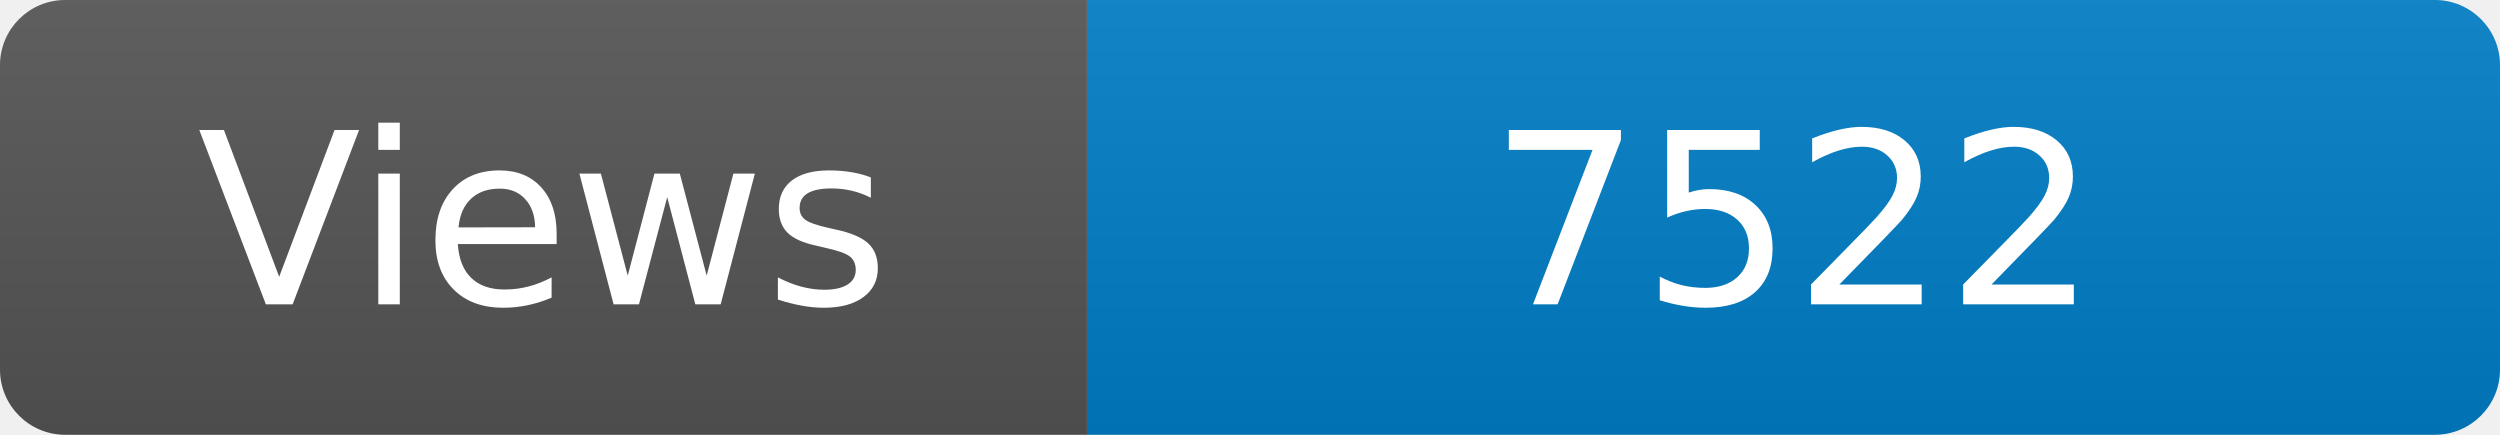
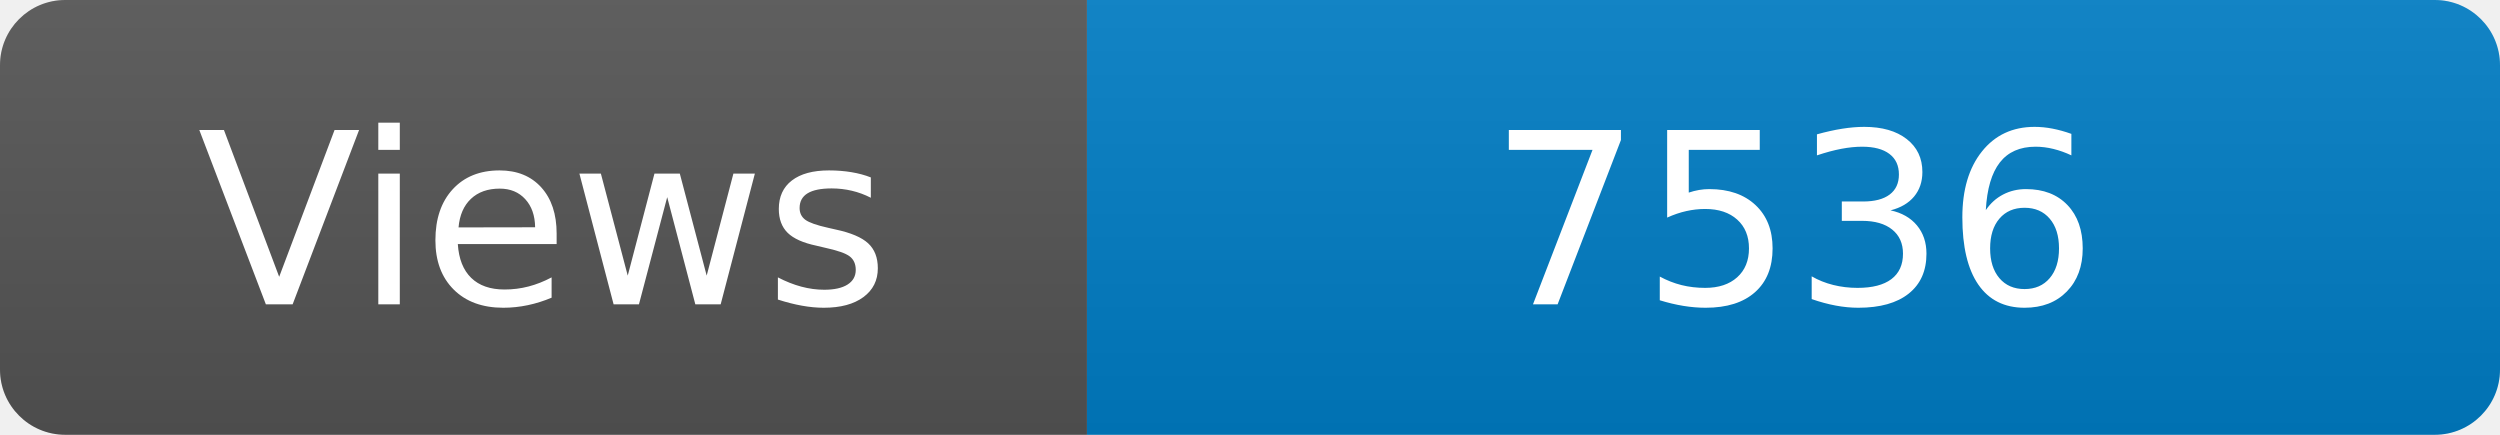
<svg xmlns="http://www.w3.org/2000/svg" width="115" height="20" role="img" aria-label="Maintained?: yes">
  <linearGradient id="s" x2="0" y2="100%">
    <stop offset="0" stop-color="#bbb" stop-opacity=".1" />
    <stop offset="1" stop-opacity=".1" />
  </linearGradient>
  <clipPath id="r">
    <rect width="115" height="20" rx="3" fill="#fff" />
  </clipPath>
  <g clip-path="url(#r)">
    <rect width="50" height="20" fill="#555" />
    <rect x="50" width="160" height="20" fill="#007ec6" />
    <rect width="115" height="20" fill="url(#s)" />
  </g>
  <g fill="#fff" text-anchor="middle" font-family="Verdana,Geneva,DejaVu Sans,sans-serif" font-size="110">
    <text x="250" y="140" transform="scale(.1)" fill="#fff">Views</text>
-     <text x="825" y="140" transform="scale(.1)" fill="#fff">7522</text>
+     <text x="825" y="140" transform="scale(.1)" fill="#fff">7536</text>
  </g>
</svg>
